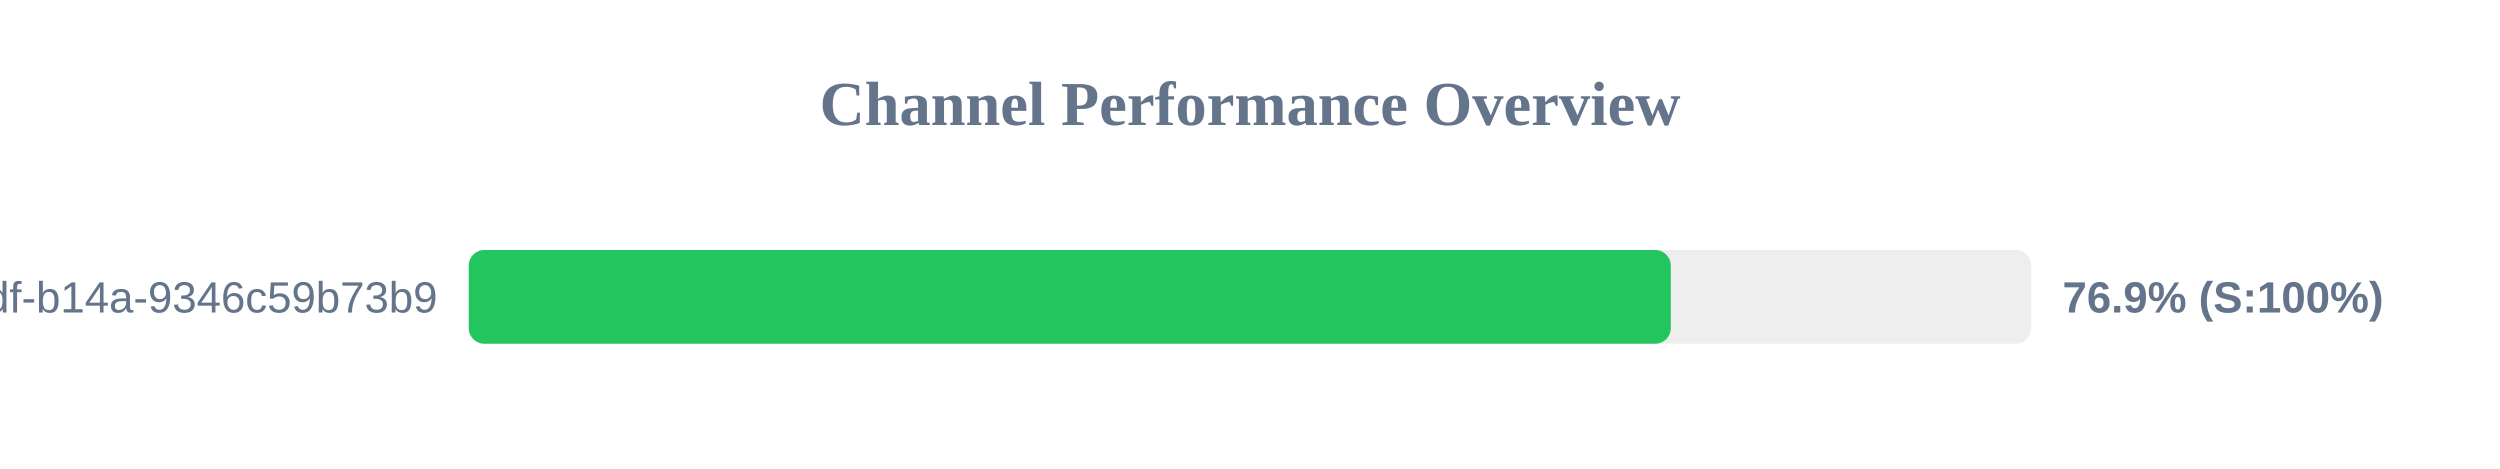
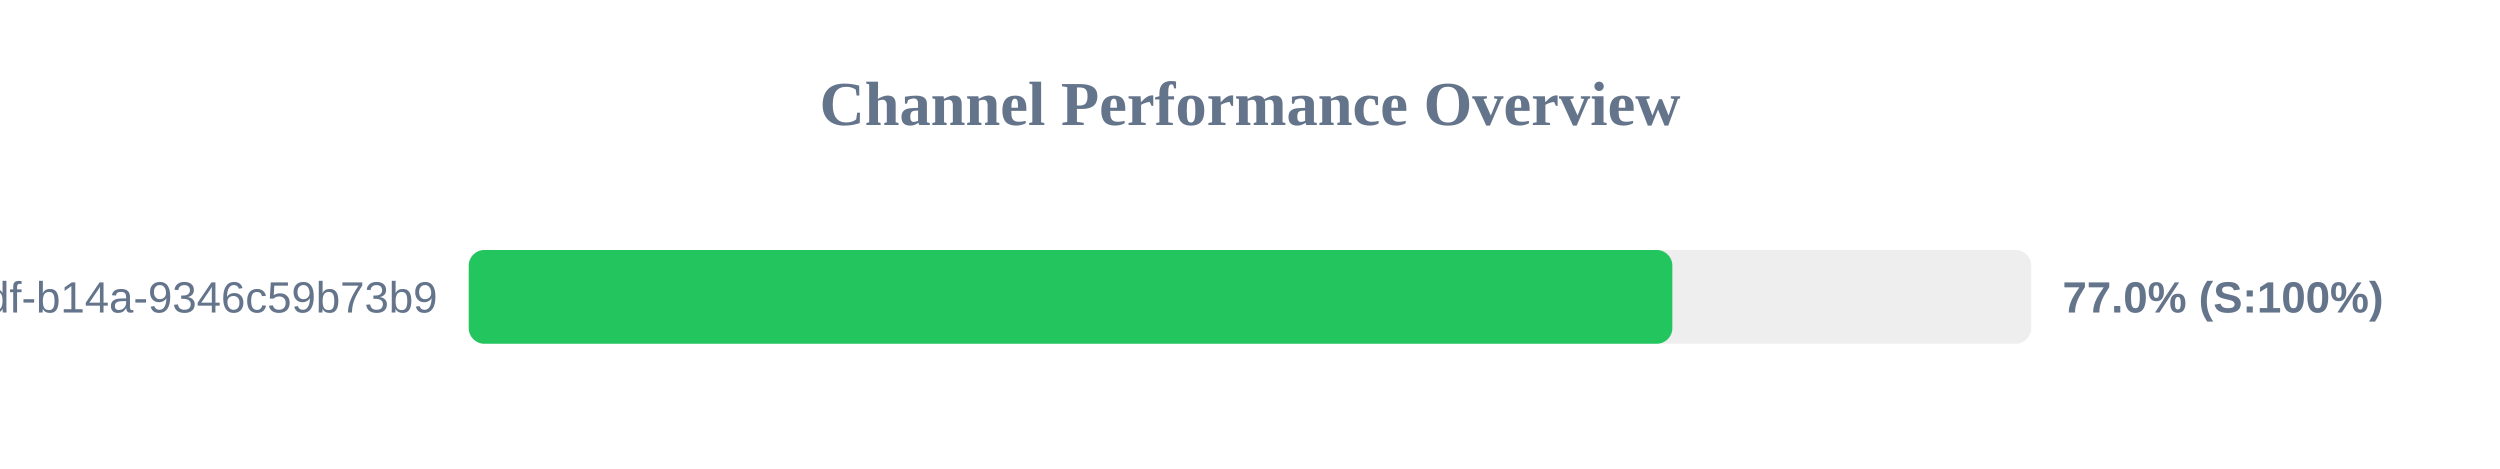
<svg xmlns="http://www.w3.org/2000/svg" width="800" height="150" version="1.1">
  <style>
        .row { font: 14px Arial; fill: #64748b; }
        .score { font: bold 14px Arial; fill: #64748b; }
    </style>
  <text x="400" y="40" text-anchor="middle" font-size="20px" font-weight="bold" fill="#64748b">Channel Performance Overview</text>
  <rect x="150" y="80" width="500" height="30" fill="#eee" rx="5" />
-   <rect x="150" y="80" width="384.65" height="30" fill="#22c55e" rx="5" />
+   <rect x="150" y="80" width="385.15" height="30" fill="#22c55e" rx="5" />
  <text x="140" y="100" text-anchor="end" class="row">?uuid=55ca7a9e-cf90-49df-b14a-9346c59b73b9</text>
-   <text x="660" y="100" text-anchor="start" class="score">76.9% (S:100%)</text>
+   <text x="660" y="100" text-anchor="start" class="score">77.0% (S:100%)</text>
</svg>
